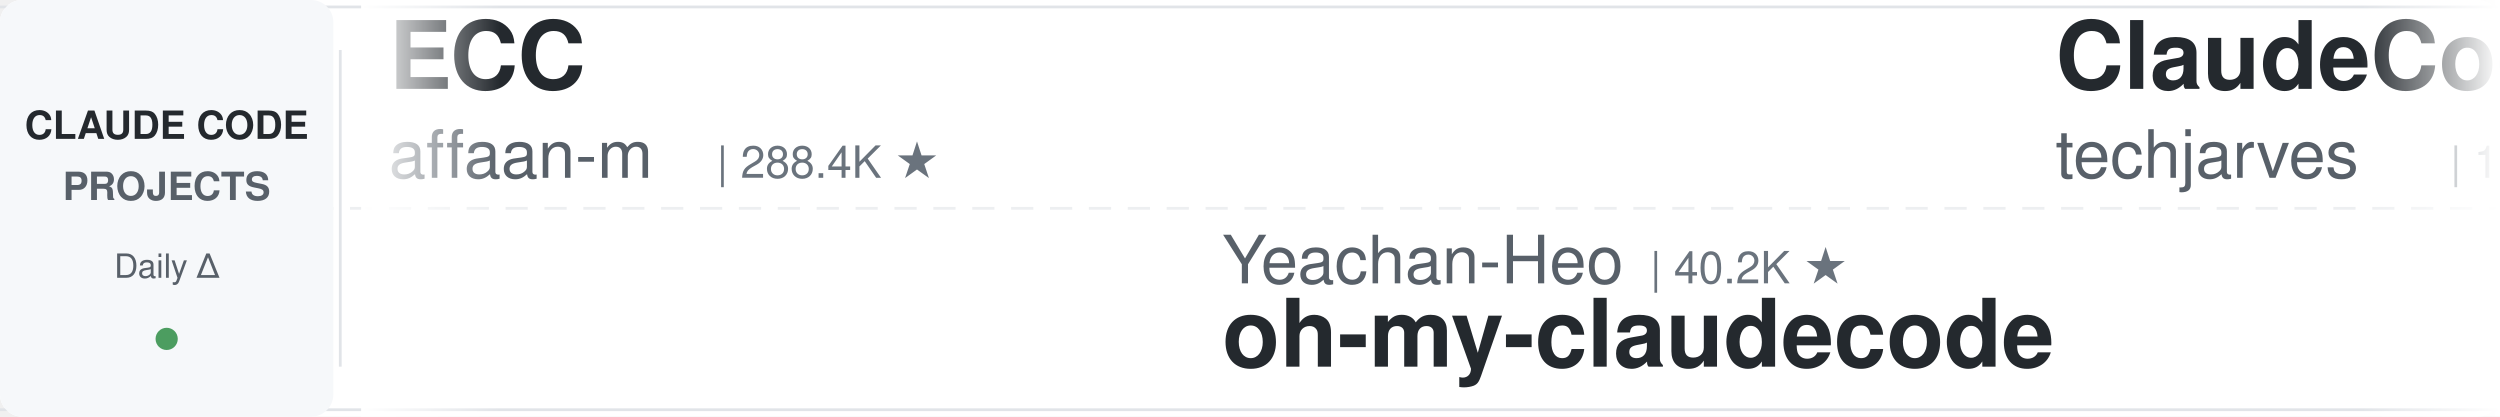
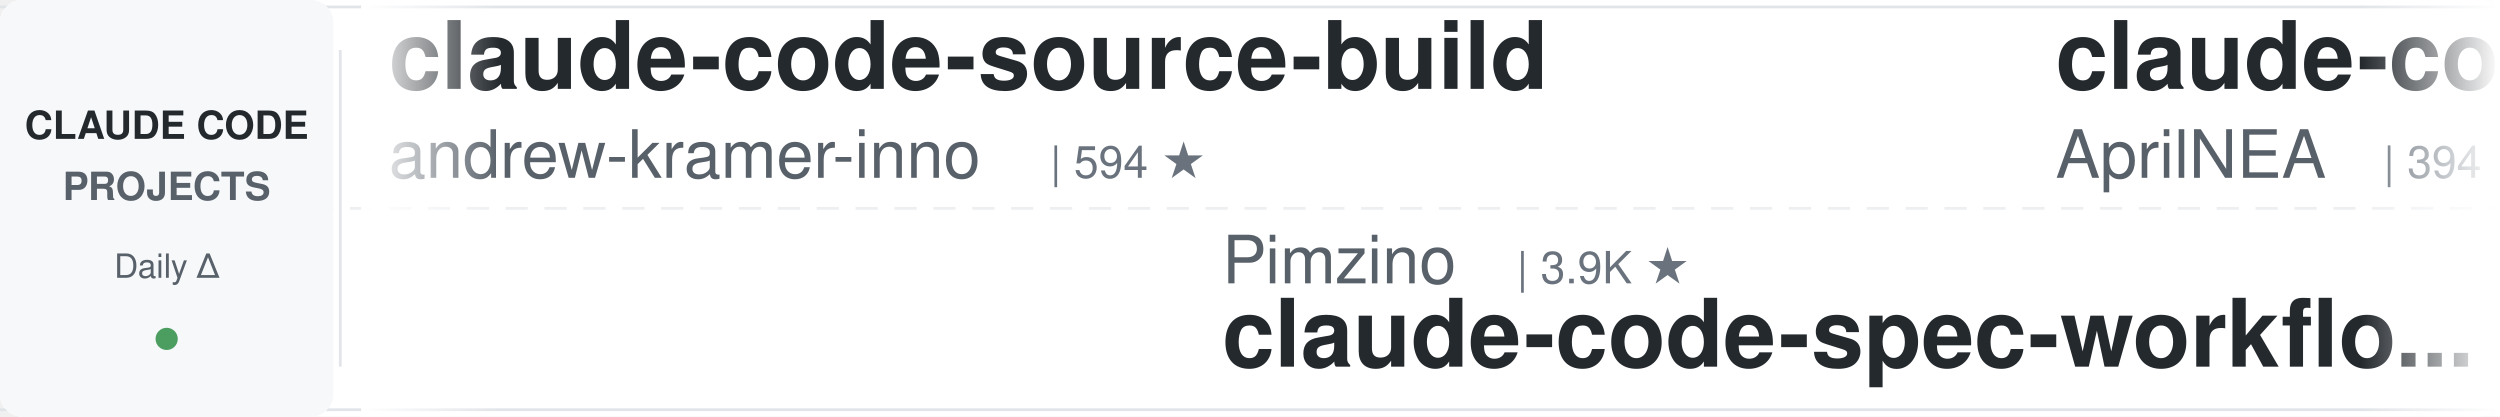
<svg xmlns="http://www.w3.org/2000/svg" width="900" height="150">
  <defs>
    <linearGradient id="leftFade" x1="0%" y1="0%" x2="100%" y2="0%">
      <stop offset="0%" style="stop-color:#ffffff;stop-opacity:1" />
      <stop offset="100%" style="stop-color:#ffffff;stop-opacity:0" />
    </linearGradient>
    <linearGradient id="rightFade" x1="0%" y1="0%" x2="100%" y2="0%">
      <stop offset="0%" style="stop-color:#ffffff;stop-opacity:0" />
      <stop offset="100%" style="stop-color:#ffffff;stop-opacity:1" />
    </linearGradient>
  </defs>
  <rect width="900" height="150" fill="#ffffff" rx="8" />
  <rect x="0" y="2" width="900" height="1" fill="#e1e4e8" />
  <rect x="0" y="147" width="900" height="1" fill="#e1e4e8" />
  <line x1="0" y1="75" x2="900" y2="75" stroke="#e1e4e8" stroke-width="1" stroke-dasharray="8 6" opacity="0.6" />
  <rect x="0" y="0" width="120" height="150" fill="#f6f8fa" rx="8" />
  <text x="60" y="50" font-family="-apple-system, BlinkMacSystemFont, 'Segoe UI', Helvetica, Arial, sans-serif" font-size="14" font-weight="600" fill="#24292e" text-anchor="middle">CLAUDE CODE</text>
  <text x="60" y="72" font-family="-apple-system, BlinkMacSystemFont, 'Segoe UI', Helvetica, Arial, sans-serif" font-size="14" font-weight="600" fill="#586069" text-anchor="middle">PROJECTS</text>
  <text x="60" y="100" font-family="-apple-system, BlinkMacSystemFont, 'Segoe UI', Helvetica, Arial, sans-serif" font-size="12" font-weight="500" fill="#586069" text-anchor="middle">Daily Δ</text>
  <circle cx="60" cy="122" r="4" fill="#22863a" opacity="0.8" />
  <rect x="122" y="18" width="1" height="114" fill="#e1e4e8" />
  <clipPath id="tickerClip">
    <rect x="130" y="0" width="770" height="150" />
  </clipPath>
  <g clip-path="url(#tickerClip)">
    <g id="tickerItems">
      <animateTransform attributeName="transform" attributeType="XML" type="translate" from="0 0" to="-3000 0" dur="54s" repeatCount="indefinite" />
      <g transform="translate(0, 0)">
-         <text x="140" y="32" font-family="-apple-system, BlinkMacSystemFont, 'Segoe UI', Helvetica, Arial, sans-serif" font-size="34" font-weight="600" fill="#24292e">ECC</text>
-         <text x="140" y="64" font-family="-apple-system, BlinkMacSystemFont, 'Segoe UI', Helvetica, Arial, sans-serif" font-size="24" font-weight="400" fill="#586069">affaan-m</text>
-         <text x="258" y="64" font-family="-apple-system, BlinkMacSystemFont, 'Segoe UI', Helvetica, Arial, sans-serif" font-size="16" font-weight="500" fill="#6a737d">| 288.4K ★</text>
+         <text x="140" y="32" font-family="-apple-system, BlinkMacSystemFont, 'Segoe UI', Helvetica, Arial, sans-serif" font-size="34" font-weight="600" fill="#24292e">claude-code-source-build</text>
+         <text x="140" y="64" font-family="-apple-system, BlinkMacSystemFont, 'Segoe UI', Helvetica, Arial, sans-serif" font-size="24" font-weight="400" fill="#586069">andrew-kramer-inno</text>
+         <text x="378" y="64" font-family="-apple-system, BlinkMacSystemFont, 'Segoe UI', Helvetica, Arial, sans-serif" font-size="16" font-weight="500" fill="#6a737d">| 594 ★</text>
      </g>
      <g transform="translate(300, 0)">
-         <text x="140" y="102" font-family="-apple-system, BlinkMacSystemFont, 'Segoe UI', Helvetica, Arial, sans-serif" font-size="24" font-weight="400" fill="#586069">Yeachan-Heo</text>
-         <text x="294" y="102" font-family="-apple-system, BlinkMacSystemFont, 'Segoe UI', Helvetica, Arial, sans-serif" font-size="16" font-weight="500" fill="#6a737d">| 40.2K ★</text>
-         <text x="140" y="132" font-family="-apple-system, BlinkMacSystemFont, 'Segoe UI', Helvetica, Arial, sans-serif" font-size="34" font-weight="600" fill="#24292e">oh-my-claudecode</text>
+         <text x="140" y="102" font-family="-apple-system, BlinkMacSystemFont, 'Segoe UI', Helvetica, Arial, sans-serif" font-size="24" font-weight="400" fill="#586069">Pimzino</text>
+         <text x="246" y="102" font-family="-apple-system, BlinkMacSystemFont, 'Segoe UI', Helvetica, Arial, sans-serif" font-size="16" font-weight="500" fill="#6a737d">| 3.9K ★</text>
+         <text x="140" y="132" font-family="-apple-system, BlinkMacSystemFont, 'Segoe UI', Helvetica, Arial, sans-serif" font-size="34" font-weight="600" fill="#24292e">claude-code-spec-workflo...</text>
      </g>
      <g transform="translate(600, 0)">
-         <text x="140" y="32" font-family="-apple-system, BlinkMacSystemFont, 'Segoe UI', Helvetica, Arial, sans-serif" font-size="34" font-weight="600" fill="#24292e">ClaudeCode-Portable</text>
-         <text x="140" y="64" font-family="-apple-system, BlinkMacSystemFont, 'Segoe UI', Helvetica, Arial, sans-serif" font-size="24" font-weight="400" fill="#586069">techjarves</text>
-         <text x="282" y="64" font-family="-apple-system, BlinkMacSystemFont, 'Segoe UI', Helvetica, Arial, sans-serif" font-size="16" font-weight="500" fill="#6a737d">| 1.6K ★</text>
+         <text x="140" y="32" font-family="-apple-system, BlinkMacSystemFont, 'Segoe UI', Helvetica, Arial, sans-serif" font-size="34" font-weight="600" fill="#24292e">claude-code-source</text>
+         <text x="140" y="64" font-family="-apple-system, BlinkMacSystemFont, 'Segoe UI', Helvetica, Arial, sans-serif" font-size="24" font-weight="400" fill="#586069">AprilNEA</text>
+         <text x="258" y="64" font-family="-apple-system, BlinkMacSystemFont, 'Segoe UI', Helvetica, Arial, sans-serif" font-size="16" font-weight="500" fill="#6a737d">| 394 ★</text>
      </g>
      <g transform="translate(900, 0)">
-         <text x="140" y="102" font-family="-apple-system, BlinkMacSystemFont, 'Segoe UI', Helvetica, Arial, sans-serif" font-size="24" font-weight="400" fill="#586069">luyao618</text>
-         <text x="258" y="102" font-family="-apple-system, BlinkMacSystemFont, 'Segoe UI', Helvetica, Arial, sans-serif" font-size="16" font-weight="500" fill="#6a737d">| 1.7K ★</text>
-         <text x="140" y="132" font-family="-apple-system, BlinkMacSystemFont, 'Segoe UI', Helvetica, Arial, sans-serif" font-size="34" font-weight="600" fill="#24292e">Claude-Code-Source-Study</text>
+         <text x="140" y="102" font-family="-apple-system, BlinkMacSystemFont, 'Segoe UI', Helvetica, Arial, sans-serif" font-size="24" font-weight="400" fill="#586069">https-deeplearning-ai</text>
+         <text x="414" y="102" font-family="-apple-system, BlinkMacSystemFont, 'Segoe UI', Helvetica, Arial, sans-serif" font-size="16" font-weight="500" fill="#6a737d">| 559 ★</text>
+         <text x="140" y="132" font-family="-apple-system, BlinkMacSystemFont, 'Segoe UI', Helvetica, Arial, sans-serif" font-size="34" font-weight="600" fill="#24292e">sc-claude-code-files</text>
      </g>
      <g transform="translate(1200, 0)">
-         <text x="140" y="32" font-family="-apple-system, BlinkMacSystemFont, 'Segoe UI', Helvetica, Arial, sans-serif" font-size="34" font-weight="600" fill="#24292e">claude-code-base-action</text>
-         <text x="140" y="64" font-family="-apple-system, BlinkMacSystemFont, 'Segoe UI', Helvetica, Arial, sans-serif" font-size="24" font-weight="400" fill="#586069">anthropics</text>
-         <text x="282" y="64" font-family="-apple-system, BlinkMacSystemFont, 'Segoe UI', Helvetica, Arial, sans-serif" font-size="16" font-weight="500" fill="#6a737d">| 1.0K ★</text>
+         <text x="140" y="32" font-family="-apple-system, BlinkMacSystemFont, 'Segoe UI', Helvetica, Arial, sans-serif" font-size="34" font-weight="600" fill="#24292e">claude-code-infrastructu...</text>
+         <text x="140" y="64" font-family="-apple-system, BlinkMacSystemFont, 'Segoe UI', Helvetica, Arial, sans-serif" font-size="24" font-weight="400" fill="#586069">diet103</text>
+         <text x="246" y="64" font-family="-apple-system, BlinkMacSystemFont, 'Segoe UI', Helvetica, Arial, sans-serif" font-size="16" font-weight="500" fill="#6a737d">| 10.0K ★</text>
      </g>
      <g transform="translate(1500, 0)">
-         <text x="140" y="102" font-family="-apple-system, BlinkMacSystemFont, 'Segoe UI', Helvetica, Arial, sans-serif" font-size="24" font-weight="400" fill="#586069">huangserva</text>
-         <text x="282" y="102" font-family="-apple-system, BlinkMacSystemFont, 'Segoe UI', Helvetica, Arial, sans-serif" font-size="16" font-weight="500" fill="#6a737d">| 629 ★</text>
-         <text x="140" y="132" font-family="-apple-system, BlinkMacSystemFont, 'Segoe UI', Helvetica, Arial, sans-serif" font-size="34" font-weight="600" fill="#24292e">claude-code-cli</text>
+         <text x="140" y="102" font-family="-apple-system, BlinkMacSystemFont, 'Segoe UI', Helvetica, Arial, sans-serif" font-size="24" font-weight="400" fill="#586069">davila7</text>
+         <text x="246" y="102" font-family="-apple-system, BlinkMacSystemFont, 'Segoe UI', Helvetica, Arial, sans-serif" font-size="16" font-weight="500" fill="#6a737d">| 32.9K ★</text>
+         <text x="140" y="132" font-family="-apple-system, BlinkMacSystemFont, 'Segoe UI', Helvetica, Arial, sans-serif" font-size="34" font-weight="600" fill="#24292e">claude-code-templates</text>
      </g>
      <g transform="translate(1800, 0)">
-         <text x="140" y="32" font-family="-apple-system, BlinkMacSystemFont, 'Segoe UI', Helvetica, Arial, sans-serif" font-size="34" font-weight="600" fill="#24292e">claude-code-settings</text>
-         <text x="140" y="64" font-family="-apple-system, BlinkMacSystemFont, 'Segoe UI', Helvetica, Arial, sans-serif" font-size="24" font-weight="400" fill="#586069">feiskyer</text>
-         <text x="258" y="64" font-family="-apple-system, BlinkMacSystemFont, 'Segoe UI', Helvetica, Arial, sans-serif" font-size="16" font-weight="500" fill="#6a737d">| 1.7K ★</text>
+         <text x="140" y="32" font-family="-apple-system, BlinkMacSystemFont, 'Segoe UI', Helvetica, Arial, sans-serif" font-size="34" font-weight="600" fill="#24292e">claude-code-hub</text>
+         <text x="140" y="64" font-family="-apple-system, BlinkMacSystemFont, 'Segoe UI', Helvetica, Arial, sans-serif" font-size="24" font-weight="400" fill="#586069">ding113</text>
+         <text x="246" y="64" font-family="-apple-system, BlinkMacSystemFont, 'Segoe UI', Helvetica, Arial, sans-serif" font-size="16" font-weight="500" fill="#6a737d">| 3.4K ★</text>
      </g>
      <g transform="translate(2100, 0)">
-         <text x="140" y="102" font-family="-apple-system, BlinkMacSystemFont, 'Segoe UI', Helvetica, Arial, sans-serif" font-size="24" font-weight="400" fill="#586069">digitalsamba</text>
-         <text x="306" y="102" font-family="-apple-system, BlinkMacSystemFont, 'Segoe UI', Helvetica, Arial, sans-serif" font-size="16" font-weight="500" fill="#6a737d">| 2.3K ★</text>
-         <text x="140" y="132" font-family="-apple-system, BlinkMacSystemFont, 'Segoe UI', Helvetica, Arial, sans-serif" font-size="34" font-weight="600" fill="#24292e">claude-code-video-toolki...</text>
+         <text x="140" y="102" font-family="-apple-system, BlinkMacSystemFont, 'Segoe UI', Helvetica, Arial, sans-serif" font-size="24" font-weight="400" fill="#586069">krusemediallc</text>
+         <text x="318" y="102" font-family="-apple-system, BlinkMacSystemFont, 'Segoe UI', Helvetica, Arial, sans-serif" font-size="16" font-weight="500" fill="#6a737d">| 1.6K ★</text>
+         <text x="140" y="132" font-family="-apple-system, BlinkMacSystemFont, 'Segoe UI', Helvetica, Arial, sans-serif" font-size="34" font-weight="600" fill="#24292e">arcads-claude-code</text>
      </g>
      <g transform="translate(2400, 0)">
-         <text x="140" y="32" font-family="-apple-system, BlinkMacSystemFont, 'Segoe UI', Helvetica, Arial, sans-serif" font-size="34" font-weight="600" fill="#24292e">claude-code-tudou</text>
-         <text x="140" y="64" font-family="-apple-system, BlinkMacSystemFont, 'Segoe UI', Helvetica, Arial, sans-serif" font-size="24" font-weight="400" fill="#586069">AICoderTudou</text>
-         <text x="306" y="64" font-family="-apple-system, BlinkMacSystemFont, 'Segoe UI', Helvetica, Arial, sans-serif" font-size="16" font-weight="500" fill="#6a737d">| 492 ★</text>
+         <text x="140" y="32" font-family="-apple-system, BlinkMacSystemFont, 'Segoe UI', Helvetica, Arial, sans-serif" font-size="34" font-weight="600" fill="#24292e">claude-code-from-scratch</text>
+         <text x="140" y="64" font-family="-apple-system, BlinkMacSystemFont, 'Segoe UI', Helvetica, Arial, sans-serif" font-size="24" font-weight="400" fill="#586069">Windy3f3f3f3f</text>
+         <text x="318" y="64" font-family="-apple-system, BlinkMacSystemFont, 'Segoe UI', Helvetica, Arial, sans-serif" font-size="16" font-weight="500" fill="#6a737d">| 2.8K ★</text>
      </g>
      <g transform="translate(2700, 0)">
-         <text x="140" y="102" font-family="-apple-system, BlinkMacSystemFont, 'Segoe UI', Helvetica, Arial, sans-serif" font-size="24" font-weight="400" fill="#586069">Windy3f3f3f3f</text>
-         <text x="318" y="102" font-family="-apple-system, BlinkMacSystemFont, 'Segoe UI', Helvetica, Arial, sans-serif" font-size="16" font-weight="500" fill="#6a737d">| 3.8K ★</text>
-         <text x="140" y="132" font-family="-apple-system, BlinkMacSystemFont, 'Segoe UI', Helvetica, Arial, sans-serif" font-size="34" font-weight="600" fill="#24292e">how-claude-code-works</text>
+         <text x="140" y="102" font-family="-apple-system, BlinkMacSystemFont, 'Segoe UI', Helvetica, Arial, sans-serif" font-size="24" font-weight="400" fill="#586069">fuergaosi233</text>
+         <text x="306" y="102" font-family="-apple-system, BlinkMacSystemFont, 'Segoe UI', Helvetica, Arial, sans-serif" font-size="16" font-weight="500" fill="#6a737d">| 2.8K ★</text>
+         <text x="140" y="132" font-family="-apple-system, BlinkMacSystemFont, 'Segoe UI', Helvetica, Arial, sans-serif" font-size="34" font-weight="600" fill="#24292e">claude-code-proxy</text>
      </g>
      <g transform="translate(3000, 0)">
-         <text x="140" y="32" font-family="-apple-system, BlinkMacSystemFont, 'Segoe UI', Helvetica, Arial, sans-serif" font-size="34" font-weight="600" fill="#24292e">ECC</text>
-         <text x="140" y="64" font-family="-apple-system, BlinkMacSystemFont, 'Segoe UI', Helvetica, Arial, sans-serif" font-size="24" font-weight="400" fill="#586069">affaan-m</text>
-         <text x="258" y="64" font-family="-apple-system, BlinkMacSystemFont, 'Segoe UI', Helvetica, Arial, sans-serif" font-size="16" font-weight="500" fill="#6a737d">| 288.4K ★</text>
+         <text x="140" y="32" font-family="-apple-system, BlinkMacSystemFont, 'Segoe UI', Helvetica, Arial, sans-serif" font-size="34" font-weight="600" fill="#24292e">claude-code-source-build</text>
+         <text x="140" y="64" font-family="-apple-system, BlinkMacSystemFont, 'Segoe UI', Helvetica, Arial, sans-serif" font-size="24" font-weight="400" fill="#586069">andrew-kramer-inno</text>
+         <text x="378" y="64" font-family="-apple-system, BlinkMacSystemFont, 'Segoe UI', Helvetica, Arial, sans-serif" font-size="16" font-weight="500" fill="#6a737d">| 594 ★</text>
      </g>
      <g transform="translate(3300, 0)">
-         <text x="140" y="102" font-family="-apple-system, BlinkMacSystemFont, 'Segoe UI', Helvetica, Arial, sans-serif" font-size="24" font-weight="400" fill="#586069">Yeachan-Heo</text>
-         <text x="294" y="102" font-family="-apple-system, BlinkMacSystemFont, 'Segoe UI', Helvetica, Arial, sans-serif" font-size="16" font-weight="500" fill="#6a737d">| 40.2K ★</text>
-         <text x="140" y="132" font-family="-apple-system, BlinkMacSystemFont, 'Segoe UI', Helvetica, Arial, sans-serif" font-size="34" font-weight="600" fill="#24292e">oh-my-claudecode</text>
+         <text x="140" y="102" font-family="-apple-system, BlinkMacSystemFont, 'Segoe UI', Helvetica, Arial, sans-serif" font-size="24" font-weight="400" fill="#586069">Pimzino</text>
+         <text x="246" y="102" font-family="-apple-system, BlinkMacSystemFont, 'Segoe UI', Helvetica, Arial, sans-serif" font-size="16" font-weight="500" fill="#6a737d">| 3.9K ★</text>
+         <text x="140" y="132" font-family="-apple-system, BlinkMacSystemFont, 'Segoe UI', Helvetica, Arial, sans-serif" font-size="34" font-weight="600" fill="#24292e">claude-code-spec-workflo...</text>
      </g>
      <g transform="translate(3600, 0)">
-         <text x="140" y="32" font-family="-apple-system, BlinkMacSystemFont, 'Segoe UI', Helvetica, Arial, sans-serif" font-size="34" font-weight="600" fill="#24292e">ClaudeCode-Portable</text>
-         <text x="140" y="64" font-family="-apple-system, BlinkMacSystemFont, 'Segoe UI', Helvetica, Arial, sans-serif" font-size="24" font-weight="400" fill="#586069">techjarves</text>
-         <text x="282" y="64" font-family="-apple-system, BlinkMacSystemFont, 'Segoe UI', Helvetica, Arial, sans-serif" font-size="16" font-weight="500" fill="#6a737d">| 1.6K ★</text>
+         <text x="140" y="32" font-family="-apple-system, BlinkMacSystemFont, 'Segoe UI', Helvetica, Arial, sans-serif" font-size="34" font-weight="600" fill="#24292e">claude-code-source</text>
+         <text x="140" y="64" font-family="-apple-system, BlinkMacSystemFont, 'Segoe UI', Helvetica, Arial, sans-serif" font-size="24" font-weight="400" fill="#586069">AprilNEA</text>
+         <text x="258" y="64" font-family="-apple-system, BlinkMacSystemFont, 'Segoe UI', Helvetica, Arial, sans-serif" font-size="16" font-weight="500" fill="#6a737d">| 394 ★</text>
      </g>
      <g transform="translate(3900, 0)">
-         <text x="140" y="102" font-family="-apple-system, BlinkMacSystemFont, 'Segoe UI', Helvetica, Arial, sans-serif" font-size="24" font-weight="400" fill="#586069">luyao618</text>
-         <text x="258" y="102" font-family="-apple-system, BlinkMacSystemFont, 'Segoe UI', Helvetica, Arial, sans-serif" font-size="16" font-weight="500" fill="#6a737d">| 1.7K ★</text>
-         <text x="140" y="132" font-family="-apple-system, BlinkMacSystemFont, 'Segoe UI', Helvetica, Arial, sans-serif" font-size="34" font-weight="600" fill="#24292e">Claude-Code-Source-Study</text>
+         <text x="140" y="102" font-family="-apple-system, BlinkMacSystemFont, 'Segoe UI', Helvetica, Arial, sans-serif" font-size="24" font-weight="400" fill="#586069">https-deeplearning-ai</text>
+         <text x="414" y="102" font-family="-apple-system, BlinkMacSystemFont, 'Segoe UI', Helvetica, Arial, sans-serif" font-size="16" font-weight="500" fill="#6a737d">| 559 ★</text>
+         <text x="140" y="132" font-family="-apple-system, BlinkMacSystemFont, 'Segoe UI', Helvetica, Arial, sans-serif" font-size="34" font-weight="600" fill="#24292e">sc-claude-code-files</text>
      </g>
    </g>
  </g>
  <rect x="130" y="0" width="50" height="150" fill="url(#leftFade)" />
  <rect x="850" y="0" width="50" height="150" fill="url(#rightFade)" />
</svg>
